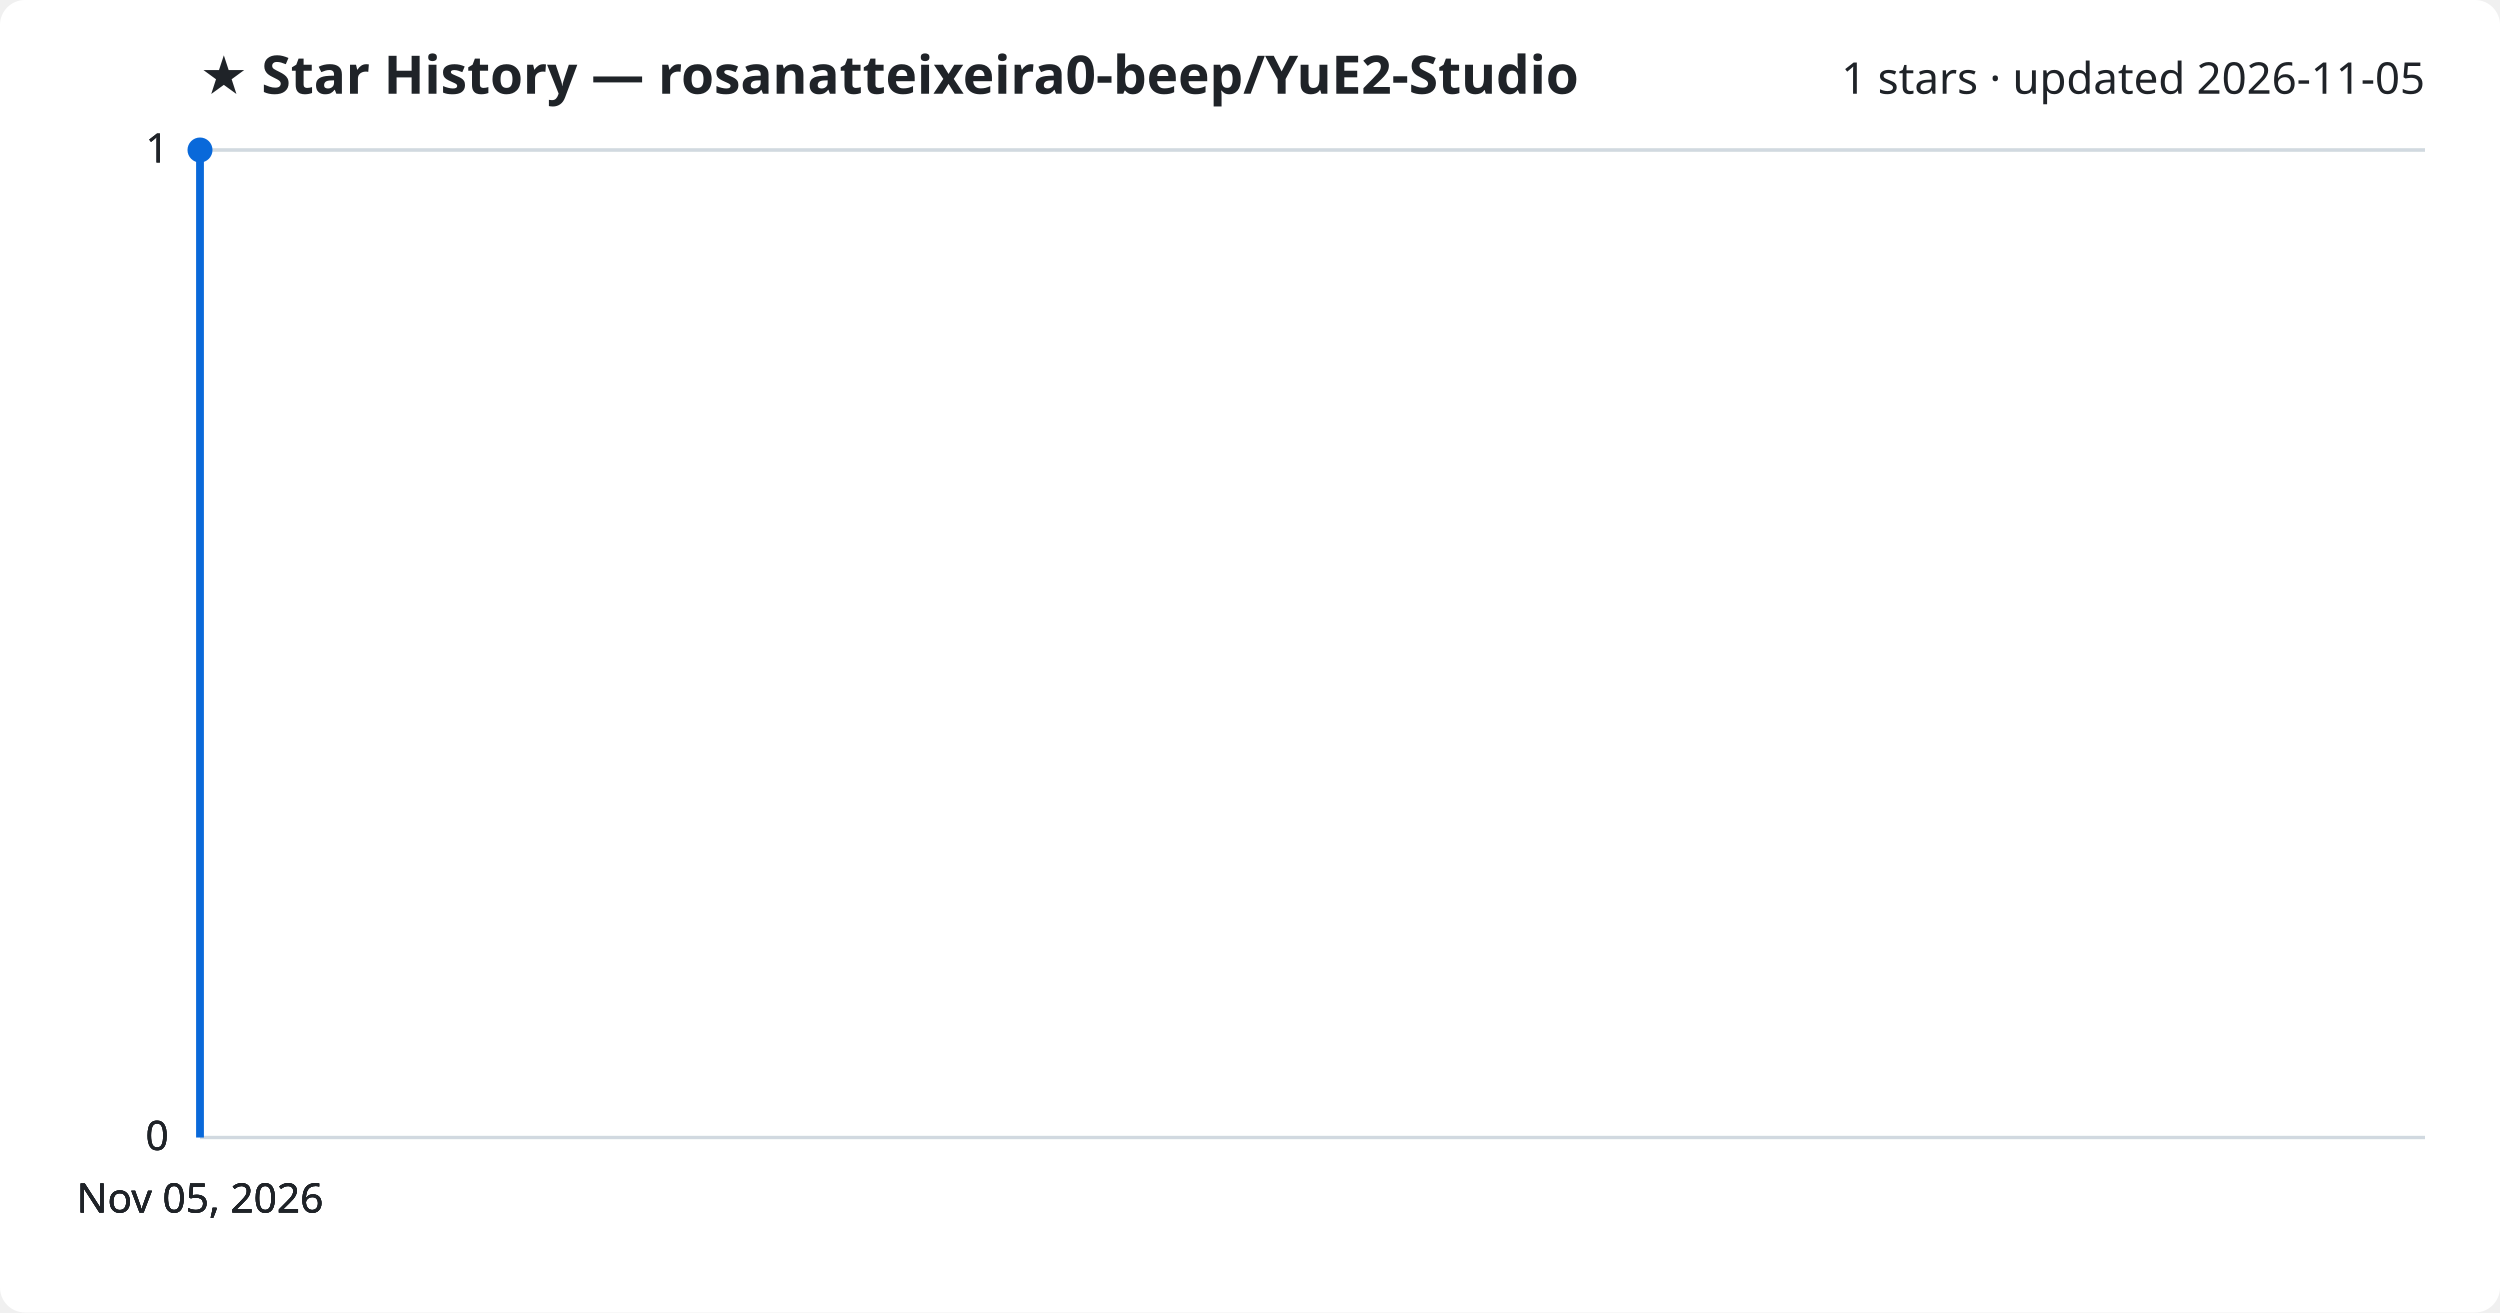
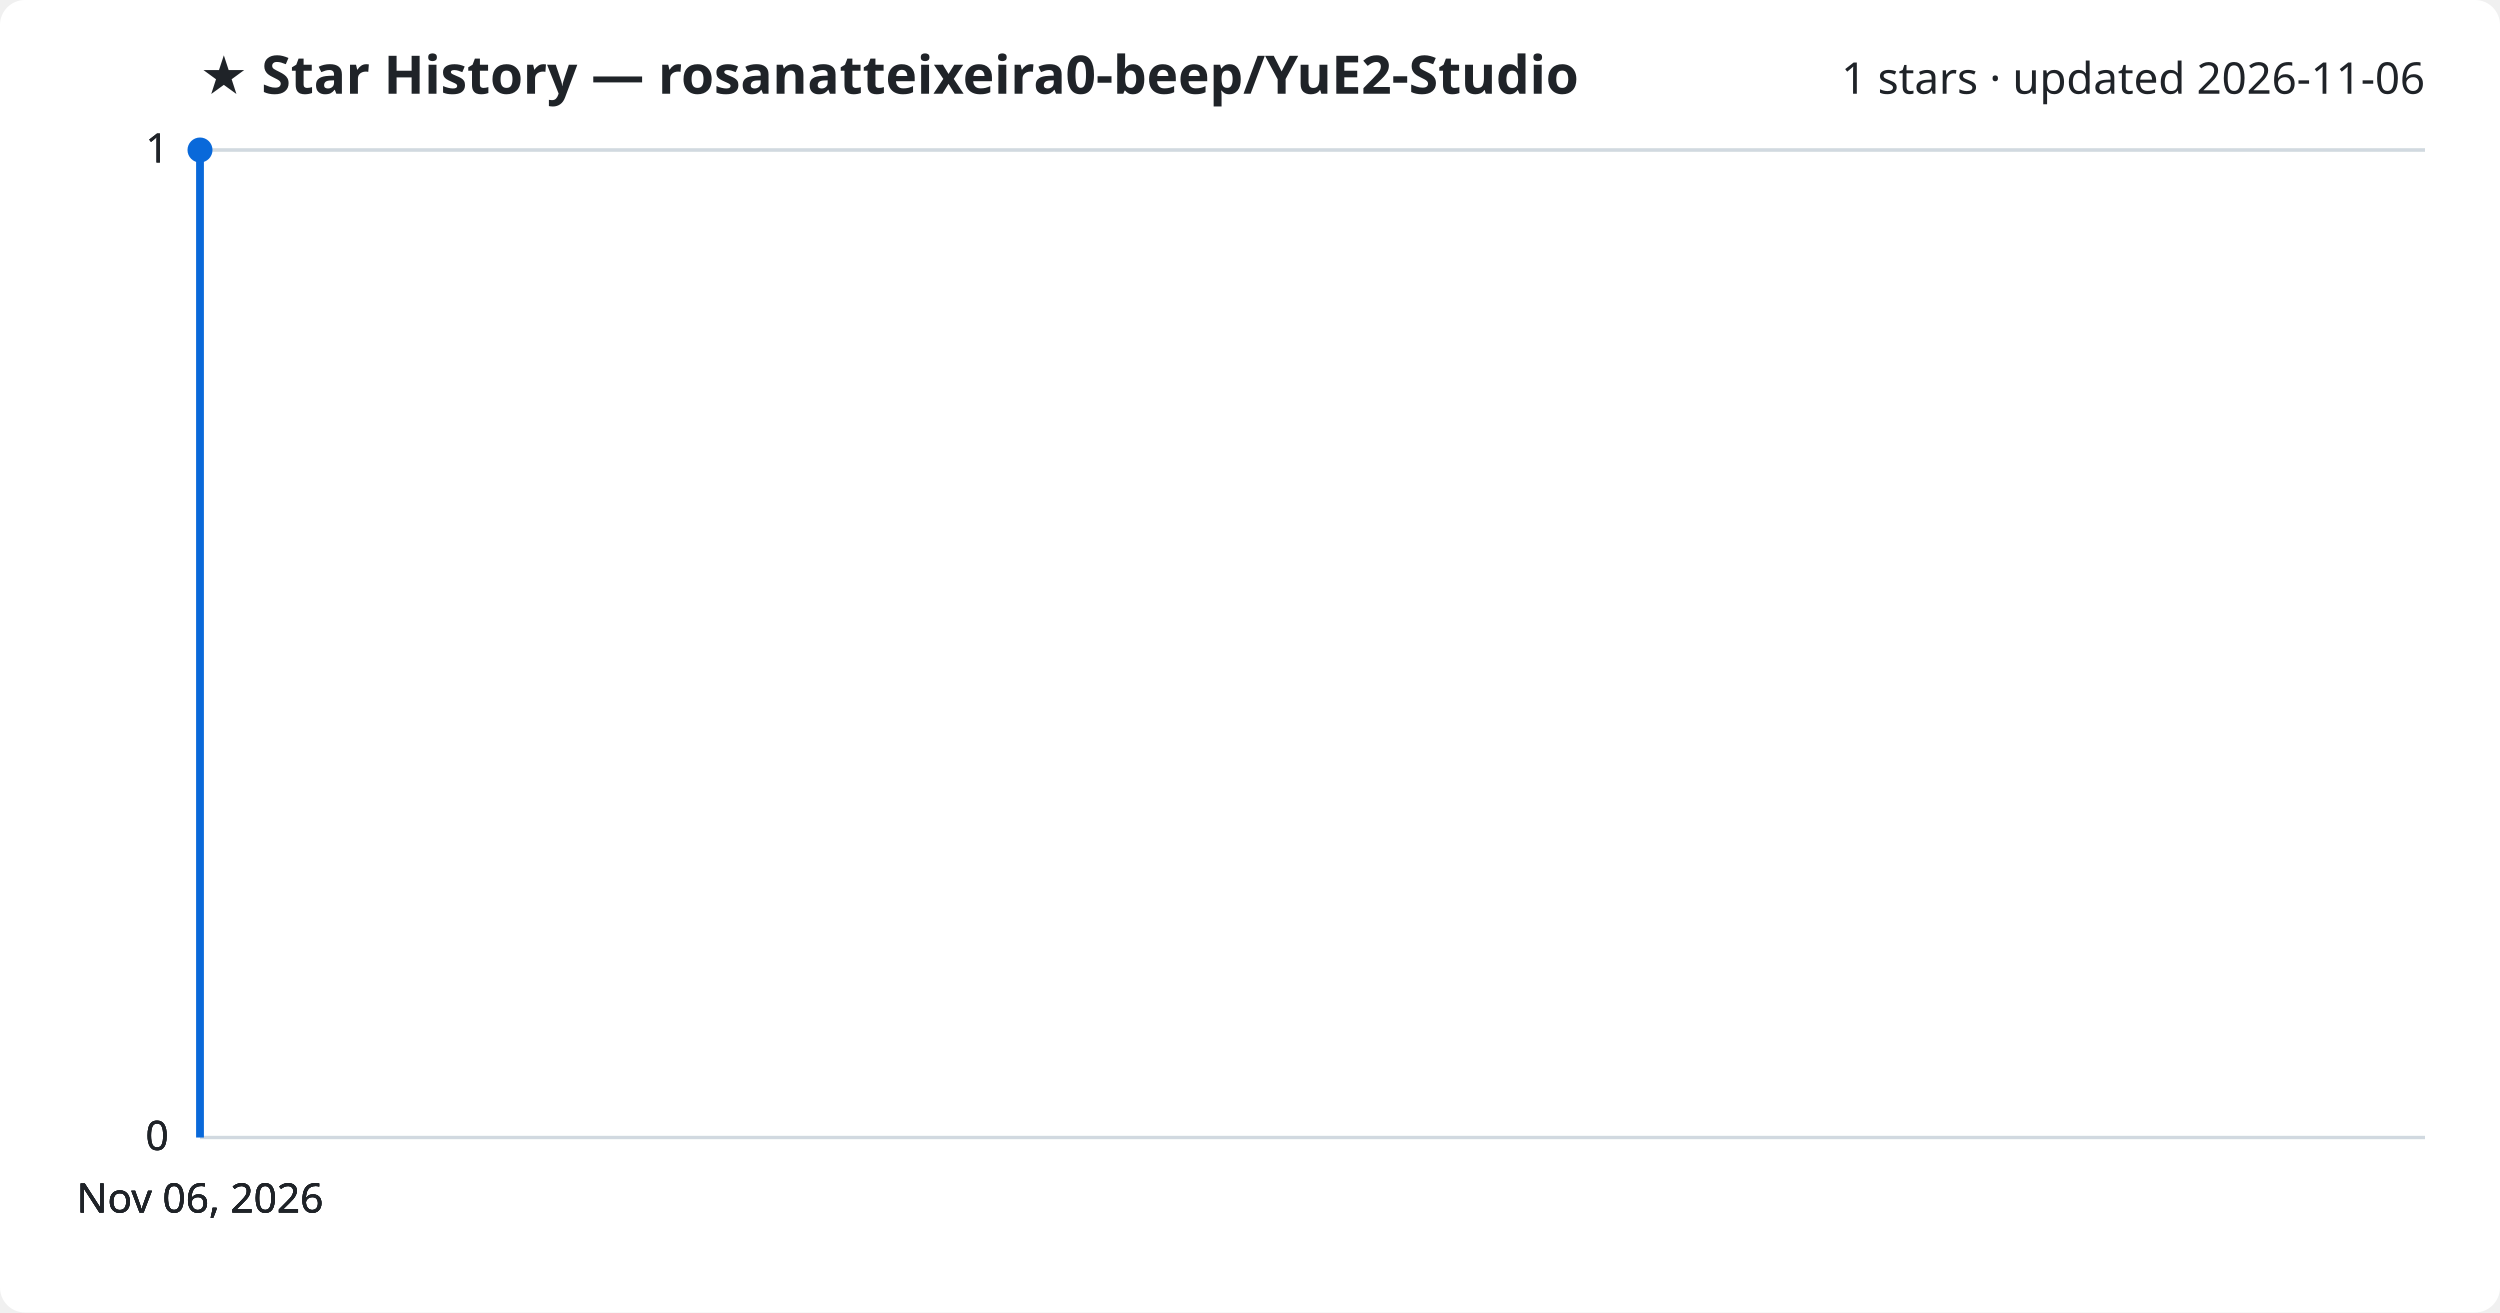
<svg xmlns="http://www.w3.org/2000/svg" viewBox="0 0 800 420" font-family="Segoe UI, sans-serif">
  <rect width="800" height="420" fill="#ffffff" rx="8" />
  <text x="64" y="30" fill="#1f2328" font-size="17" font-weight="700">★ Star History — rosanatteixeira0-beep/YuE2-Studio</text>
-   <text x="776" y="30" fill="#1f2328" font-size="14" text-anchor="end">1 stars · updated 2026-11-05</text>
+   <text x="776" y="30" fill="#1f2328" font-size="14" text-anchor="end">1 stars · updated 2026-11-06</text>
  <line x1="64" y1="364.0" x2="776" y2="364.0" stroke="#d1d9e0" stroke-width="1" />
  <text x="54" y="368.0" fill="#1f2328" font-size="13" text-anchor="end">0</text>
  <line x1="64" y1="364.0" x2="776" y2="364.0" stroke="#d1d9e0" stroke-width="1" />
  <text x="54" y="368.0" fill="#1f2328" font-size="13" text-anchor="end">0</text>
  <line x1="64" y1="364.0" x2="776" y2="364.0" stroke="#d1d9e0" stroke-width="1" />
  <text x="54" y="368.0" fill="#1f2328" font-size="13" text-anchor="end">0</text>
  <line x1="64" y1="48.0" x2="776" y2="48.0" stroke="#d1d9e0" stroke-width="1" />
  <text x="54" y="52.0" fill="#1f2328" font-size="13" text-anchor="end">1</text>
  <line x1="64" y1="48.0" x2="776" y2="48.0" stroke="#d1d9e0" stroke-width="1" />
  <text x="54" y="52.0" fill="#1f2328" font-size="13" text-anchor="end">1</text>
  <path d="M64.0,364.0 L64.0,48.0 L64.0,48.0" fill="none" stroke="#0969da" stroke-width="2.5" stroke-linejoin="round" />
  <circle cx="64.0" cy="48.0" r="4" fill="#0969da" />
-   <text x="64.0" y="388" fill="#1f2328" font-size="13" text-anchor="middle">Nov 05, 2026</text>
-   <text x="64.0" y="388" fill="#1f2328" font-size="13" text-anchor="middle">Nov 05, 2026</text>
-   <text x="64.0" y="388" fill="#1f2328" font-size="13" text-anchor="middle">Nov 05, 2026</text>
-   <text x="64.0" y="388" fill="#1f2328" font-size="13" text-anchor="middle">Nov 05, 2026</text>
+   <text x="64.0" y="388" fill="#1f2328" font-size="13" text-anchor="middle">Nov 06, 2026</text>
+   <text x="64.0" y="388" fill="#1f2328" font-size="13" text-anchor="middle">Nov 06, 2026</text>
+   <text x="64.0" y="388" fill="#1f2328" font-size="13" text-anchor="middle">Nov 06, 2026</text>
+   <text x="64.0" y="388" fill="#1f2328" font-size="13" text-anchor="middle">Nov 06, 2026</text>
</svg>
